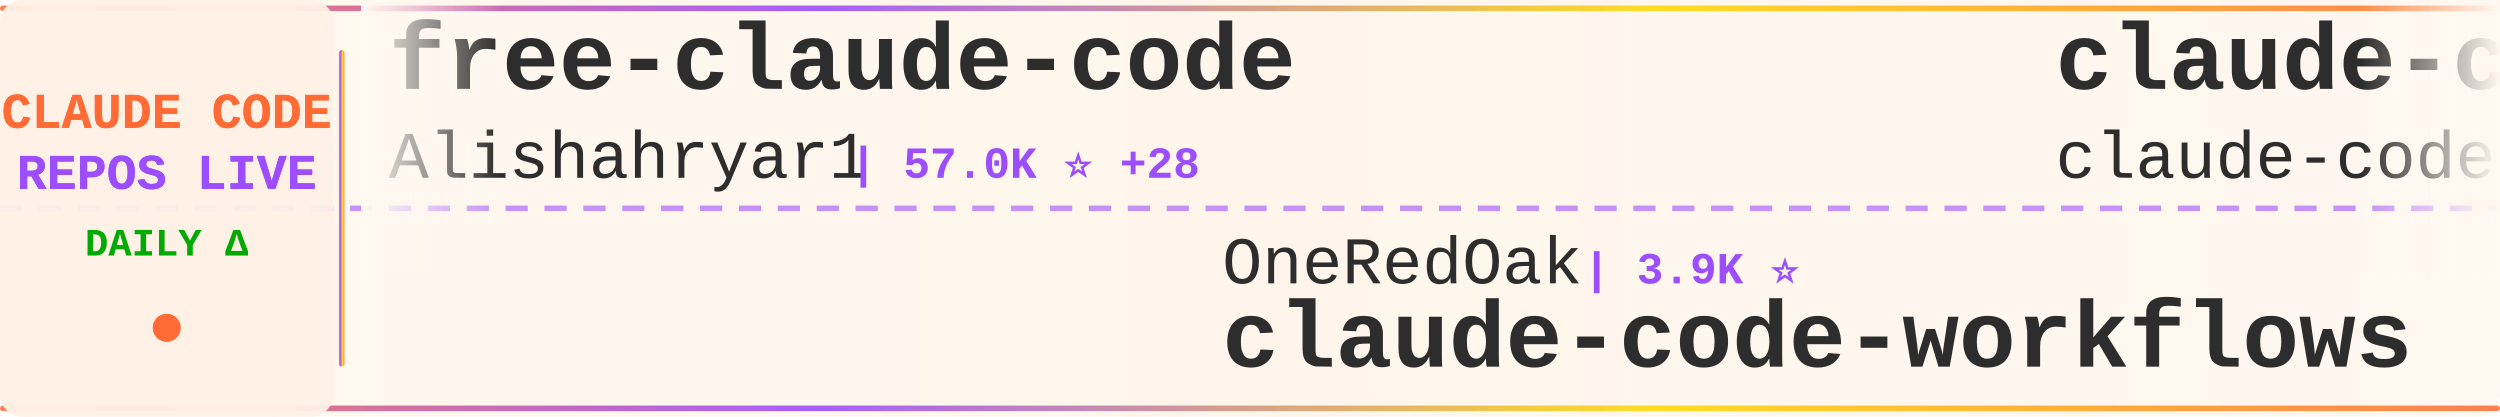
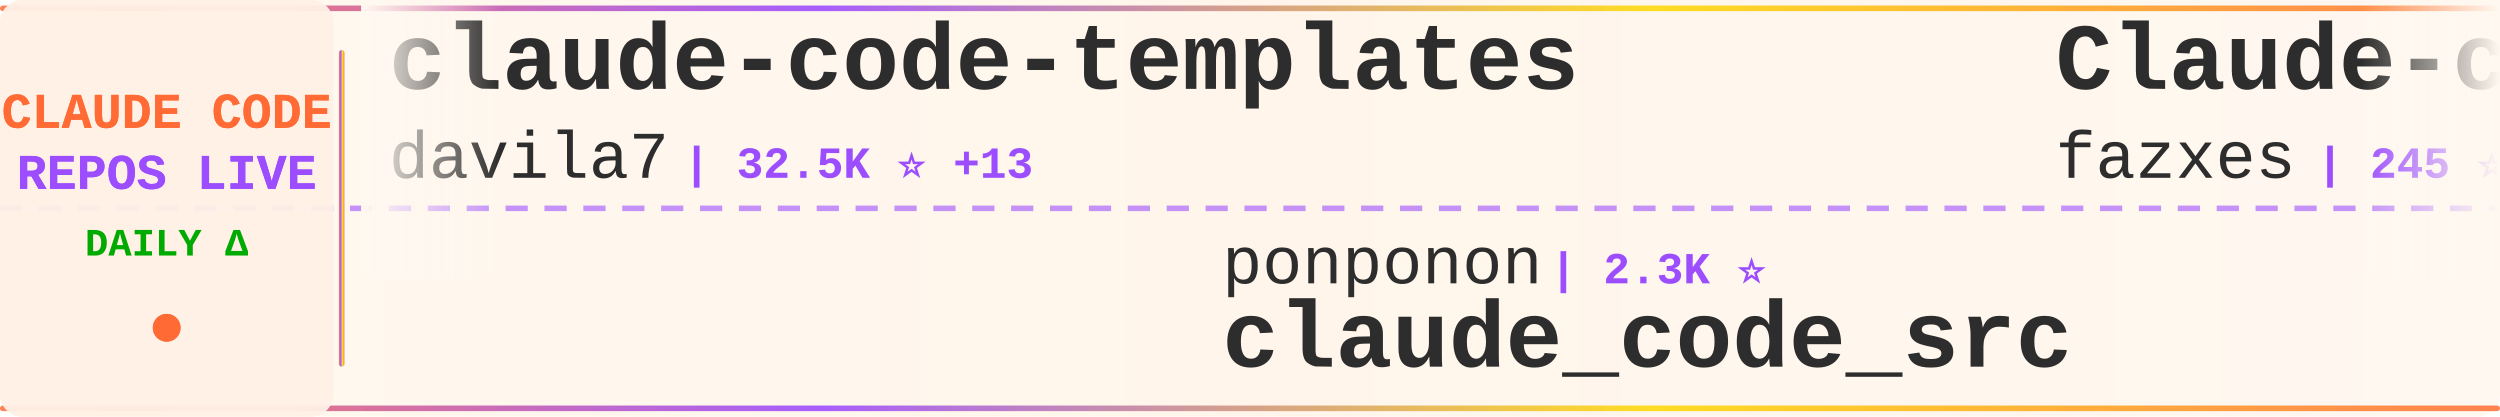
<svg xmlns="http://www.w3.org/2000/svg" width="900" height="150">
  <defs>
    <linearGradient id="tickerBg" x1="0%" y1="0%" x2="100%" y2="0%">
      <stop offset="0%" style="stop-color:#fff8f0;stop-opacity:0.98" />
      <stop offset="50%" style="stop-color:#fff5eb;stop-opacity:1" />
      <stop offset="100%" style="stop-color:#fff8f0;stop-opacity:0.98" />
    </linearGradient>
    <linearGradient id="borderGrad" x1="0%" y1="0%" x2="100%" y2="0%">
      <stop offset="0%" style="stop-color:#FF6B35;stop-opacity:0.85">
        <animate attributeName="stop-opacity" values="0.85;1;0.85" dur="2s" repeatCount="indefinite" />
      </stop>
      <stop offset="33%" style="stop-color:#9C4EFF;stop-opacity:0.9">
        <animate attributeName="stop-opacity" values="0.9;1;0.9" dur="2.2s" repeatCount="indefinite" />
      </stop>
      <stop offset="66%" style="stop-color:#FFD700;stop-opacity:0.85">
        <animate attributeName="stop-opacity" values="0.85;1;0.85" dur="1.8s" repeatCount="indefinite" />
      </stop>
      <stop offset="100%" style="stop-color:#FF6B35;stop-opacity:0.85">
        <animate attributeName="stop-opacity" values="0.85;1;0.85" dur="2s" repeatCount="indefinite" />
      </stop>
    </linearGradient>
    <filter id="textGlow">
      <feGaussianBlur stdDeviation="0.15" result="coloredBlur" />
      <feMerge>
        <feMergeNode in="coloredBlur" />
        <feMergeNode in="SourceGraphic" />
      </feMerge>
    </filter>
    <filter id="metricGlow">
      <feGaussianBlur stdDeviation="0.2" result="coloredBlur" />
      <feMerge>
        <feMergeNode in="coloredBlur" />
        <feMergeNode in="SourceGraphic" />
      </feMerge>
    </filter>
    <linearGradient id="leftFade" x1="0%" y1="0%" x2="100%" y2="0%">
      <stop offset="0%" style="stop-color:#fff8f0;stop-opacity:1" />
      <stop offset="100%" style="stop-color:#fff8f0;stop-opacity:0" />
    </linearGradient>
    <linearGradient id="rightFade" x1="0%" y1="0%" x2="100%" y2="0%">
      <stop offset="0%" style="stop-color:#fff8f0;stop-opacity:0" />
      <stop offset="100%" style="stop-color:#fff8f0;stop-opacity:1" />
    </linearGradient>
  </defs>
  <rect width="900" height="150" fill="url(#tickerBg)" rx="8" />
  <rect x="0" y="2" width="900" height="2" fill="url(#borderGrad)" rx="1" />
  <rect x="0" y="146" width="900" height="2" fill="url(#borderGrad)" rx="1" />
  <line x1="0" y1="75" x2="900" y2="75" stroke="#9C4EFF" stroke-width="2" stroke-dasharray="8 6" opacity="0.6" />
  <rect x="0" y="0" width="120" height="150" fill="#fff0e6" opacity="0.95" rx="8" />
  <text x="60" y="46" font-family="'Courier New', monospace" font-size="18" font-weight="bold" fill="#FF6B35" text-anchor="middle" filter="url(#textGlow)">
    CLAUDE CODE
  </text>
  <text x="60" y="68" font-family="'Courier New', monospace" font-size="18" font-weight="bold" fill="#9C4EFF" text-anchor="middle" filter="url(#textGlow)">
    REPOS LIVE
  </text>
  <text x="60" y="92" font-family="'Courier New', monospace" font-size="14" font-weight="bold" fill="#00aa00" text-anchor="middle">
    DAILY Δ
  </text>
  <circle cx="60" cy="118" r="5" fill="#FF6B35" filter="url(#metricGlow)">
    <animate attributeName="r" values="4;6;4" dur="1.5s" repeatCount="indefinite" />
    <animate attributeName="opacity" values="0.6;1;0.6" dur="1.5s" repeatCount="indefinite" />
  </circle>
  <rect x="122" y="18" width="2" height="114" fill="url(#borderGrad)" rx="1" />
  <clipPath id="tickerClip">
    <rect x="130" y="0" width="770" height="150" />
  </clipPath>
  <g clip-path="url(#tickerClip)">
    <g id="tickerItems">
      <animateTransform attributeName="transform" attributeType="XML" type="translate" from="0 0" to="-3000 0" dur="54s" repeatCount="indefinite" />
      <g transform="translate(0, 0)">
-         <text x="140" y="32" font-family="'Courier New', monospace" font-size="34" font-weight="bold" fill="#2d2d2d">free-claude-code</text>
-         <text x="140" y="64" font-family="'Courier New', monospace" font-size="24" font-weight="normal" fill="#2d2d2d" opacity="1.0">Alishahryar1</text>
-         <text x="306" y="64" font-family="'Courier New', monospace" font-size="16" font-weight="bold" fill="#9C4EFF"> | 57.0K ⭐ +28</text>
+         <text x="140" y="32" font-family="'Courier New', monospace" font-size="34" font-weight="bold" fill="#2d2d2d">claude-code-templates</text>
+         <text x="140" y="64" font-family="'Courier New', monospace" font-size="24" font-weight="normal" fill="#2d2d2d" opacity="1.0">davila7</text>
+         <text x="246" y="64" font-family="'Courier New', monospace" font-size="16" font-weight="bold" fill="#9C4EFF"> | 32.5K ⭐ +13</text>
      </g>
      <g transform="translate(300, 0)">
-         <text x="140" y="102" font-family="'Courier New', monospace" font-size="24" font-weight="normal" fill="#2d2d2d" opacity="1.0">OneRedOak</text>
-         <text x="270" y="102" font-family="'Courier New', monospace" font-size="16" font-weight="bold" fill="#9C4EFF"> | 3.9K ⭐</text>
-         <text x="140" y="132" font-family="'Courier New', monospace" font-size="34" font-weight="bold" fill="#2d2d2d">claude-code-workflows</text>
+         <text x="140" y="102" font-family="'Courier New', monospace" font-size="24" font-weight="normal" fill="#2d2d2d" opacity="1.0">ponponon</text>
+         <text x="258" y="102" font-family="'Courier New', monospace" font-size="16" font-weight="bold" fill="#9C4EFF"> | 2.3K ⭐</text>
+         <text x="140" y="132" font-family="'Courier New', monospace" font-size="34" font-weight="bold" fill="#2d2d2d">claude_code_src</text>
      </g>
      <g transform="translate(600, 0)">
-         <text x="140" y="32" font-family="'Courier New', monospace" font-size="34" font-weight="bold" fill="#2d2d2d">claude-code</text>
-         <text x="140" y="64" font-family="'Courier New', monospace" font-size="24" font-weight="normal" fill="#2d2d2d" opacity="1.0">claude-code-best</text>
-         <text x="354" y="64" font-family="'Courier New', monospace" font-size="16" font-weight="bold" fill="#9C4EFF"> | 22.8K ⭐ +5</text>
+         <text x="140" y="32" font-family="'Courier New', monospace" font-size="34" font-weight="bold" fill="#2d2d2d">Claude-code</text>
+         <text x="140" y="64" font-family="'Courier New', monospace" font-size="24" font-weight="normal" fill="#2d2d2d" opacity="1.0">fazxes</text>
+         <text x="234" y="64" font-family="'Courier New', monospace" font-size="16" font-weight="bold" fill="#9C4EFF"> | 245 ⭐</text>
      </g>
      <g transform="translate(900, 0)">
-         <text x="140" y="102" font-family="'Courier New', monospace" font-size="24" font-weight="normal" fill="#2d2d2d" opacity="1.0">xu-xiang</text>
-         <text x="258" y="102" font-family="'Courier New', monospace" font-size="16" font-weight="bold" fill="#9C4EFF"> | 2.0K ⭐ +2</text>
-         <text x="140" y="132" font-family="'Courier New', monospace" font-size="34" font-weight="bold" fill="#2d2d2d">everything-claude-code-z...</text>
+         <text x="140" y="102" font-family="'Courier New', monospace" font-size="24" font-weight="normal" fill="#2d2d2d" opacity="1.0">T-Lab-CUHKSZ</text>
+         <text x="306" y="102" font-family="'Courier New', monospace" font-size="16" font-weight="bold" fill="#9C4EFF"> | 329 ⭐</text>
+         <text x="140" y="132" font-family="'Courier New', monospace" font-size="34" font-weight="bold" fill="#2d2d2d">claude-code</text>
      </g>
      <g transform="translate(1200, 0)">
-         <text x="140" y="32" font-family="'Courier New', monospace" font-size="34" font-weight="bold" fill="#2d2d2d">claude-code-prompts</text>
-         <text x="140" y="64" font-family="'Courier New', monospace" font-size="24" font-weight="normal" fill="#2d2d2d" opacity="1.0">repowise-dev</text>
-         <text x="306" y="64" font-family="'Courier New', monospace" font-size="16" font-weight="bold" fill="#9C4EFF"> | 1.2K ⭐ +1</text>
+         <text x="140" y="32" font-family="'Courier New', monospace" font-size="34" font-weight="bold" fill="#2d2d2d">claude-code-local</text>
+         <text x="140" y="64" font-family="'Courier New', monospace" font-size="24" font-weight="normal" fill="#2d2d2d" opacity="1.0">nicedreamzapp</text>
+         <text x="318" y="64" font-family="'Courier New', monospace" font-size="16" font-weight="bold" fill="#9C4EFF"> | 3.3K ⭐ -1</text>
      </g>
      <g transform="translate(1500, 0)">
-         <text x="140" y="102" font-family="'Courier New', monospace" font-size="24" font-weight="normal" fill="#2d2d2d" opacity="1.0">Cranot</text>
-         <text x="234" y="102" font-family="'Courier New', monospace" font-size="16" font-weight="bold" fill="#9C4EFF"> | 2.9K ⭐</text>
-         <text x="140" y="132" font-family="'Courier New', monospace" font-size="34" font-weight="bold" fill="#2d2d2d">claude-code-guide</text>
+         <text x="140" y="102" font-family="'Courier New', monospace" font-size="24" font-weight="normal" fill="#2d2d2d" opacity="1.0">overwirehq</text>
+         <text x="282" y="102" font-family="'Courier New', monospace" font-size="16" font-weight="bold" fill="#9C4EFF"> | 2.8K ⭐</text>
+         <text x="140" y="132" font-family="'Courier New', monospace" font-size="34" font-weight="bold" fill="#2d2d2d">claude-code-telegram</text>
      </g>
      <g transform="translate(1800, 0)">
-         <text x="140" y="32" font-family="'Courier New', monospace" font-size="34" font-weight="bold" fill="#2d2d2d">claude-code</text>
-         <text x="140" y="64" font-family="'Courier New', monospace" font-size="24" font-weight="normal" fill="#2d2d2d" opacity="1.0">isboyjc</text>
-         <text x="246" y="64" font-family="'Courier New', monospace" font-size="16" font-weight="bold" fill="#9C4EFF"> | 161 ⭐</text>
+         <text x="140" y="32" font-family="'Courier New', monospace" font-size="34" font-weight="bold" fill="#2d2d2d">awesome-claude-code-plug...</text>
+         <text x="140" y="64" font-family="'Courier New', monospace" font-size="24" font-weight="normal" fill="#2d2d2d" opacity="1.0">ccplugins</text>
+         <text x="270" y="64" font-family="'Courier New', monospace" font-size="16" font-weight="bold" fill="#9C4EFF"> | 970 ⭐</text>
      </g>
      <g transform="translate(2100, 0)">
-         <text x="140" y="102" font-family="'Courier New', monospace" font-size="24" font-weight="normal" fill="#2d2d2d" opacity="1.0">FlorianBruniaux</text>
-         <text x="342" y="102" font-family="'Courier New', monospace" font-size="16" font-weight="bold" fill="#9C4EFF"> | 6.1K ⭐</text>
-         <text x="140" y="132" font-family="'Courier New', monospace" font-size="34" font-weight="bold" fill="#2d2d2d">claude-code-ultimate-gui...</text>
+         <text x="140" y="102" font-family="'Courier New', monospace" font-size="24" font-weight="normal" fill="#2d2d2d" opacity="1.0">pengchengneo</text>
+         <text x="306" y="102" font-family="'Courier New', monospace" font-size="16" font-weight="bold" fill="#9C4EFF"> | 1.8K ⭐ -1</text>
+         <text x="140" y="132" font-family="'Courier New', monospace" font-size="34" font-weight="bold" fill="#2d2d2d">Claude-Code</text>
      </g>
      <g transform="translate(2400, 0)">
-         <text x="140" y="32" font-family="'Courier New', monospace" font-size="34" font-weight="bold" fill="#2d2d2d">claude-code-reverse</text>
-         <text x="140" y="64" font-family="'Courier New', monospace" font-size="24" font-weight="normal" fill="#2d2d2d" opacity="1.0">Yuyz0112</text>
-         <text x="258" y="64" font-family="'Courier New', monospace" font-size="16" font-weight="bold" fill="#9C4EFF"> | 2.4K ⭐</text>
+         <text x="140" y="32" font-family="'Courier New', monospace" font-size="34" font-weight="bold" fill="#2d2d2d">Claude-Code-Source-Study</text>
+         <text x="140" y="64" font-family="'Courier New', monospace" font-size="24" font-weight="normal" fill="#2d2d2d" opacity="1.0">luyao618</text>
+         <text x="258" y="64" font-family="'Courier New', monospace" font-size="16" font-weight="bold" fill="#9C4EFF"> | 1.7K ⭐</text>
      </g>
      <g transform="translate(2700, 0)">
-         <text x="140" y="102" font-family="'Courier New', monospace" font-size="24" font-weight="normal" fill="#2d2d2d" opacity="1.0">jarmuine</text>
-         <text x="258" y="102" font-family="'Courier New', monospace" font-size="16" font-weight="bold" fill="#9C4EFF"> | 2.3K ⭐ +1</text>
+         <text x="140" y="102" font-family="'Courier New', monospace" font-size="24" font-weight="normal" fill="#2d2d2d" opacity="1.0">alex000kim</text>
+         <text x="282" y="102" font-family="'Courier New', monospace" font-size="16" font-weight="bold" fill="#9C4EFF"> | 236 ⭐</text>
        <text x="140" y="132" font-family="'Courier New', monospace" font-size="34" font-weight="bold" fill="#2d2d2d">claude-code</text>
      </g>
      <g transform="translate(3000, 0)">
-         <text x="140" y="32" font-family="'Courier New', monospace" font-size="34" font-weight="bold" fill="#2d2d2d">free-claude-code</text>
-         <text x="140" y="64" font-family="'Courier New', monospace" font-size="24" font-weight="normal" fill="#2d2d2d" opacity="1.0">Alishahryar1</text>
-         <text x="306" y="64" font-family="'Courier New', monospace" font-size="16" font-weight="bold" fill="#9C4EFF"> | 57.0K ⭐ +28</text>
+         <text x="140" y="32" font-family="'Courier New', monospace" font-size="34" font-weight="bold" fill="#2d2d2d">claude-code-templates</text>
+         <text x="140" y="64" font-family="'Courier New', monospace" font-size="24" font-weight="normal" fill="#2d2d2d" opacity="1.0">davila7</text>
+         <text x="246" y="64" font-family="'Courier New', monospace" font-size="16" font-weight="bold" fill="#9C4EFF"> | 32.5K ⭐ +13</text>
      </g>
      <g transform="translate(3300, 0)">
-         <text x="140" y="102" font-family="'Courier New', monospace" font-size="24" font-weight="normal" fill="#2d2d2d" opacity="1.0">OneRedOak</text>
-         <text x="270" y="102" font-family="'Courier New', monospace" font-size="16" font-weight="bold" fill="#9C4EFF"> | 3.9K ⭐</text>
-         <text x="140" y="132" font-family="'Courier New', monospace" font-size="34" font-weight="bold" fill="#2d2d2d">claude-code-workflows</text>
+         <text x="140" y="102" font-family="'Courier New', monospace" font-size="24" font-weight="normal" fill="#2d2d2d" opacity="1.0">ponponon</text>
+         <text x="258" y="102" font-family="'Courier New', monospace" font-size="16" font-weight="bold" fill="#9C4EFF"> | 2.3K ⭐</text>
+         <text x="140" y="132" font-family="'Courier New', monospace" font-size="34" font-weight="bold" fill="#2d2d2d">claude_code_src</text>
      </g>
      <g transform="translate(3600, 0)">
-         <text x="140" y="32" font-family="'Courier New', monospace" font-size="34" font-weight="bold" fill="#2d2d2d">claude-code</text>
-         <text x="140" y="64" font-family="'Courier New', monospace" font-size="24" font-weight="normal" fill="#2d2d2d" opacity="1.0">claude-code-best</text>
-         <text x="354" y="64" font-family="'Courier New', monospace" font-size="16" font-weight="bold" fill="#9C4EFF"> | 22.8K ⭐ +5</text>
+         <text x="140" y="32" font-family="'Courier New', monospace" font-size="34" font-weight="bold" fill="#2d2d2d">Claude-code</text>
+         <text x="140" y="64" font-family="'Courier New', monospace" font-size="24" font-weight="normal" fill="#2d2d2d" opacity="1.0">fazxes</text>
+         <text x="234" y="64" font-family="'Courier New', monospace" font-size="16" font-weight="bold" fill="#9C4EFF"> | 245 ⭐</text>
      </g>
      <g transform="translate(3900, 0)">
-         <text x="140" y="102" font-family="'Courier New', monospace" font-size="24" font-weight="normal" fill="#2d2d2d" opacity="1.0">xu-xiang</text>
-         <text x="258" y="102" font-family="'Courier New', monospace" font-size="16" font-weight="bold" fill="#9C4EFF"> | 2.0K ⭐ +2</text>
-         <text x="140" y="132" font-family="'Courier New', monospace" font-size="34" font-weight="bold" fill="#2d2d2d">everything-claude-code-z...</text>
+         <text x="140" y="102" font-family="'Courier New', monospace" font-size="24" font-weight="normal" fill="#2d2d2d" opacity="1.0">T-Lab-CUHKSZ</text>
+         <text x="306" y="102" font-family="'Courier New', monospace" font-size="16" font-weight="bold" fill="#9C4EFF"> | 329 ⭐</text>
+         <text x="140" y="132" font-family="'Courier New', monospace" font-size="34" font-weight="bold" fill="#2d2d2d">claude-code</text>
      </g>
    </g>
  </g>
  <rect x="130" y="0" width="50" height="100" fill="url(#leftFade)" />
  <rect x="850" y="0" width="50" height="100" fill="url(#rightFade)" />
</svg>
